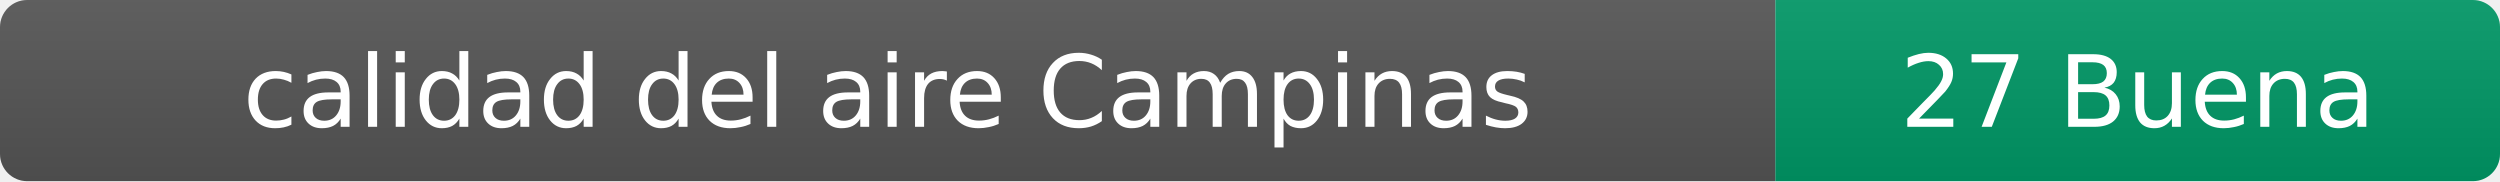
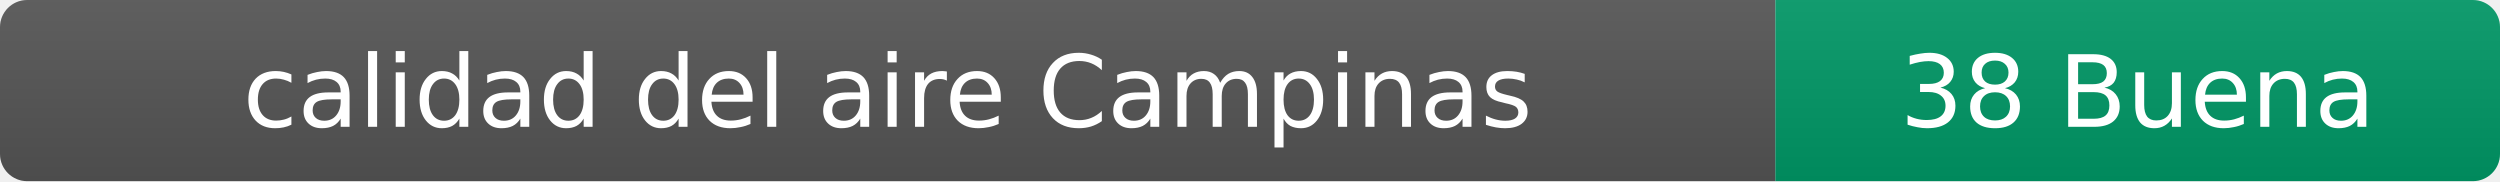
- <svg xmlns="http://www.w3.org/2000/svg" width="276" height="20" role="img" aria-label="calidad del aire: 27 Buena">
+ <svg xmlns="http://www.w3.org/2000/svg" width="276" height="20" role="img" aria-label="calidad del aire: 38 Buena">
  <linearGradient id="s" x2="0" y2="100%">
    <stop offset="0" stop-color="#bbb" stop-opacity=".1" />
    <stop offset="1" stop-opacity=".1" />
  </linearGradient>
  <clipPath id="r">
    <rect width="276" height="20" rx="3" fill="#fff" />
  </clipPath>
  <g clip-path="url(#r)">
    <rect width="196" height="20" fill="#555" />
    <rect x="196" width="80" height="20" fill="#009966" />
    <rect width="276" height="20" fill="url(#s)" />
  </g>
  <g fill="#fff" text-anchor="middle" font-family="Verdana,Geneva,DejaVu Sans,sans-serif" font-size="11">
    <text x="98" y="14">calidad del aire Campinas</text>
-     <text x="236" y="14">27 Buena</text>
+     <text x="236" y="14">38 Buena</text>
  </g>
</svg>
